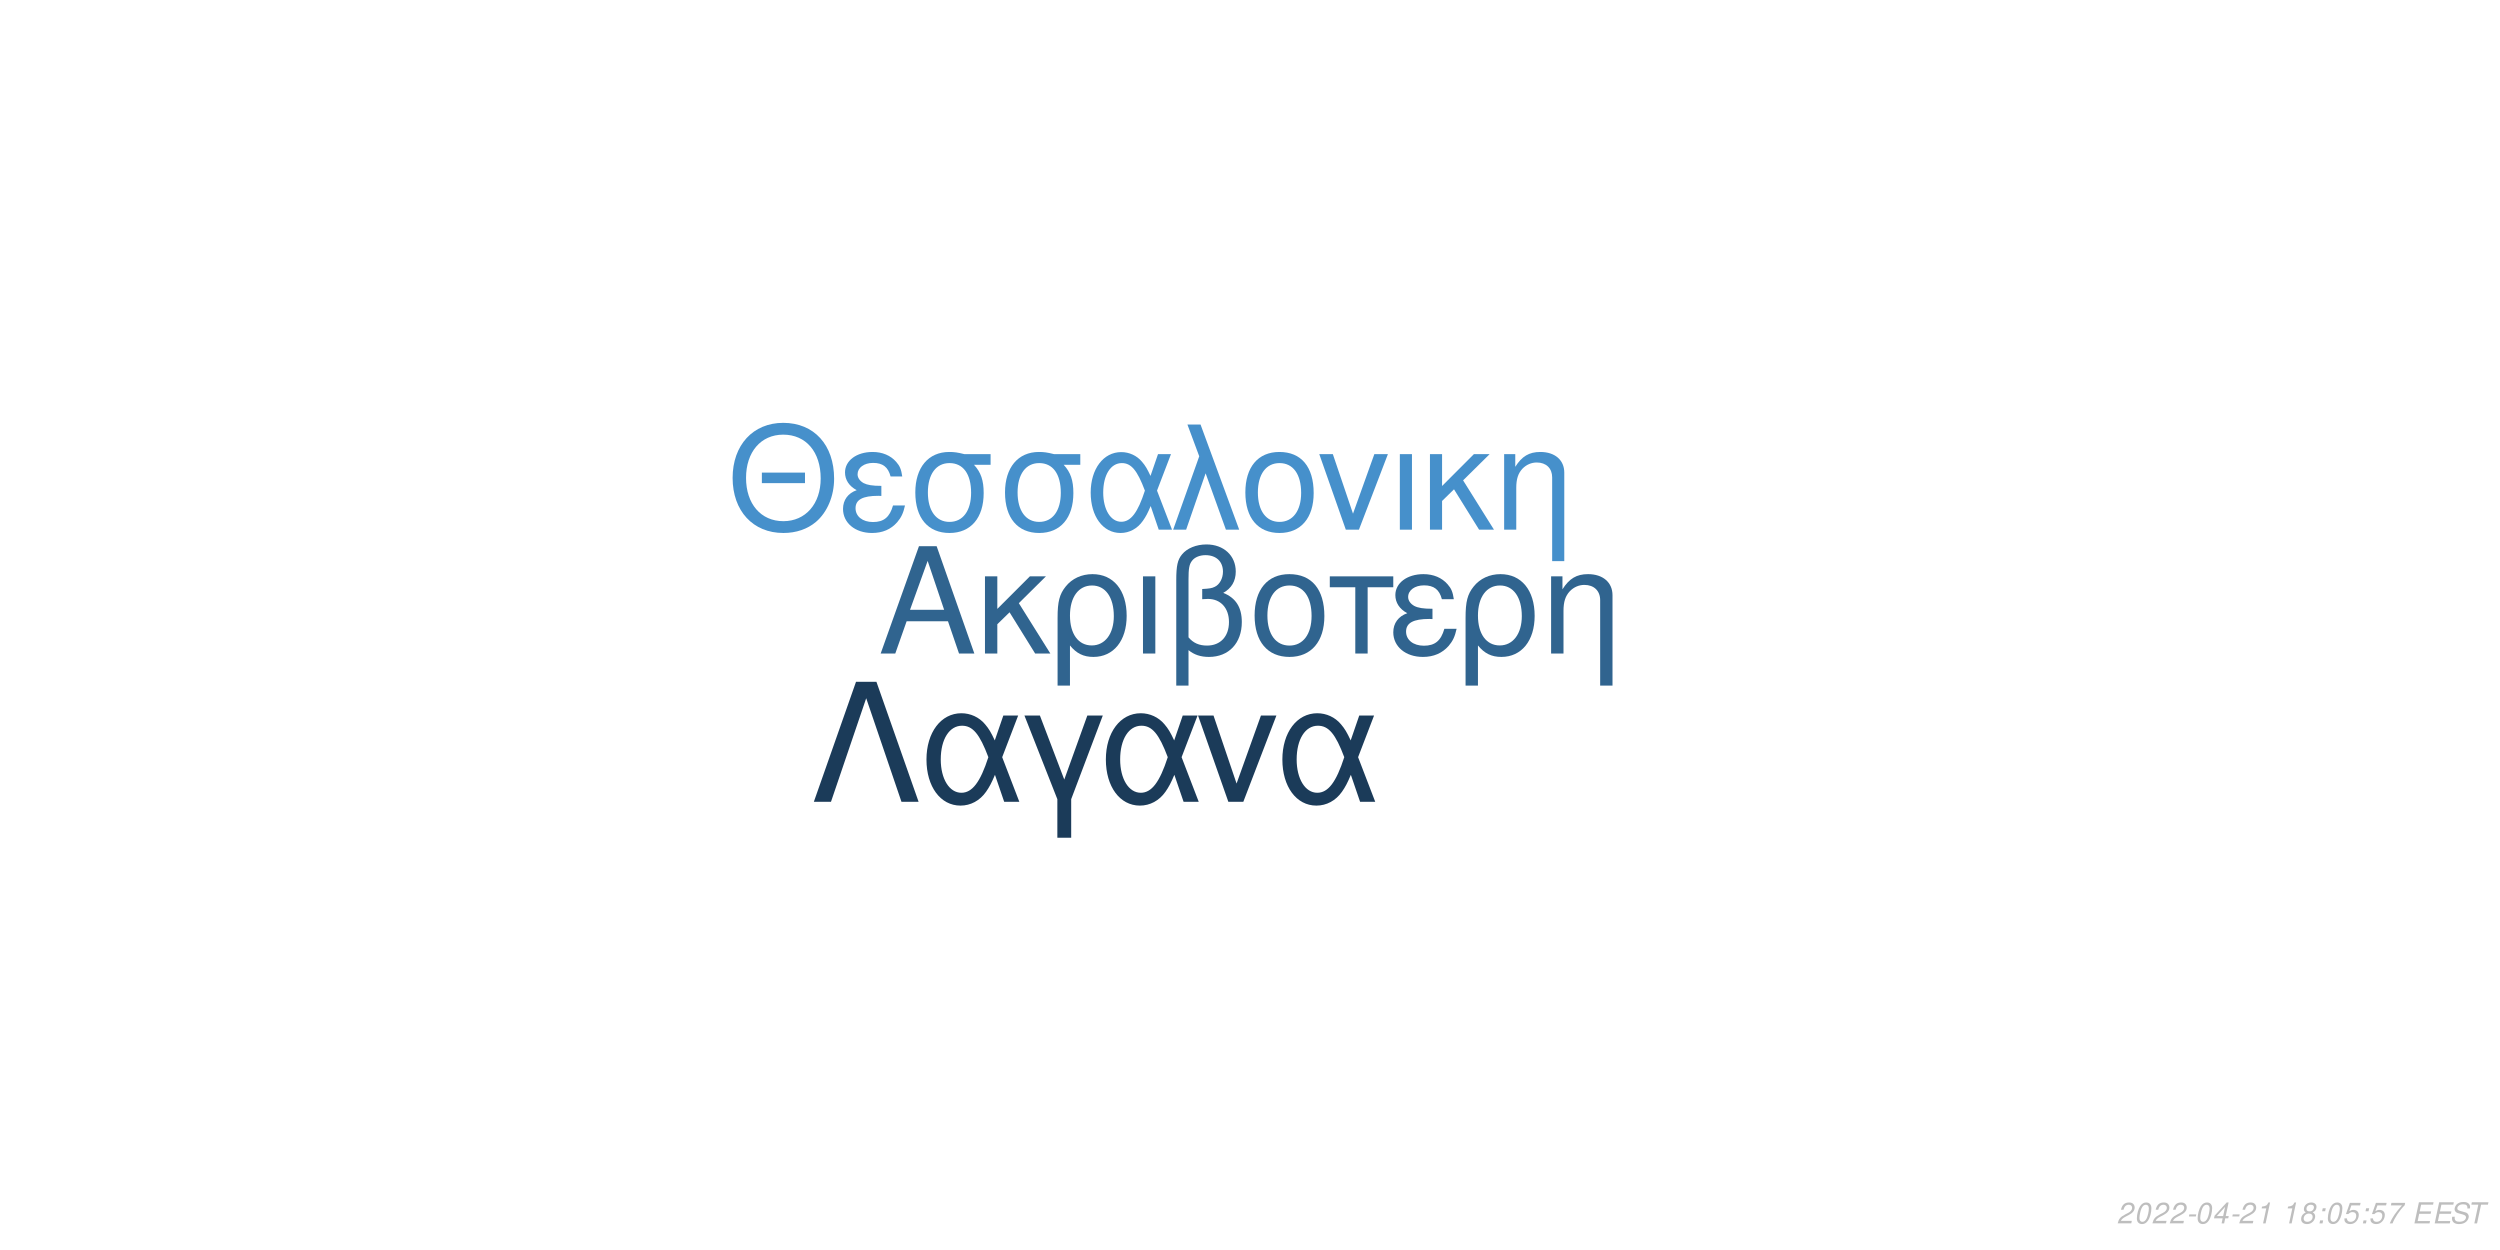
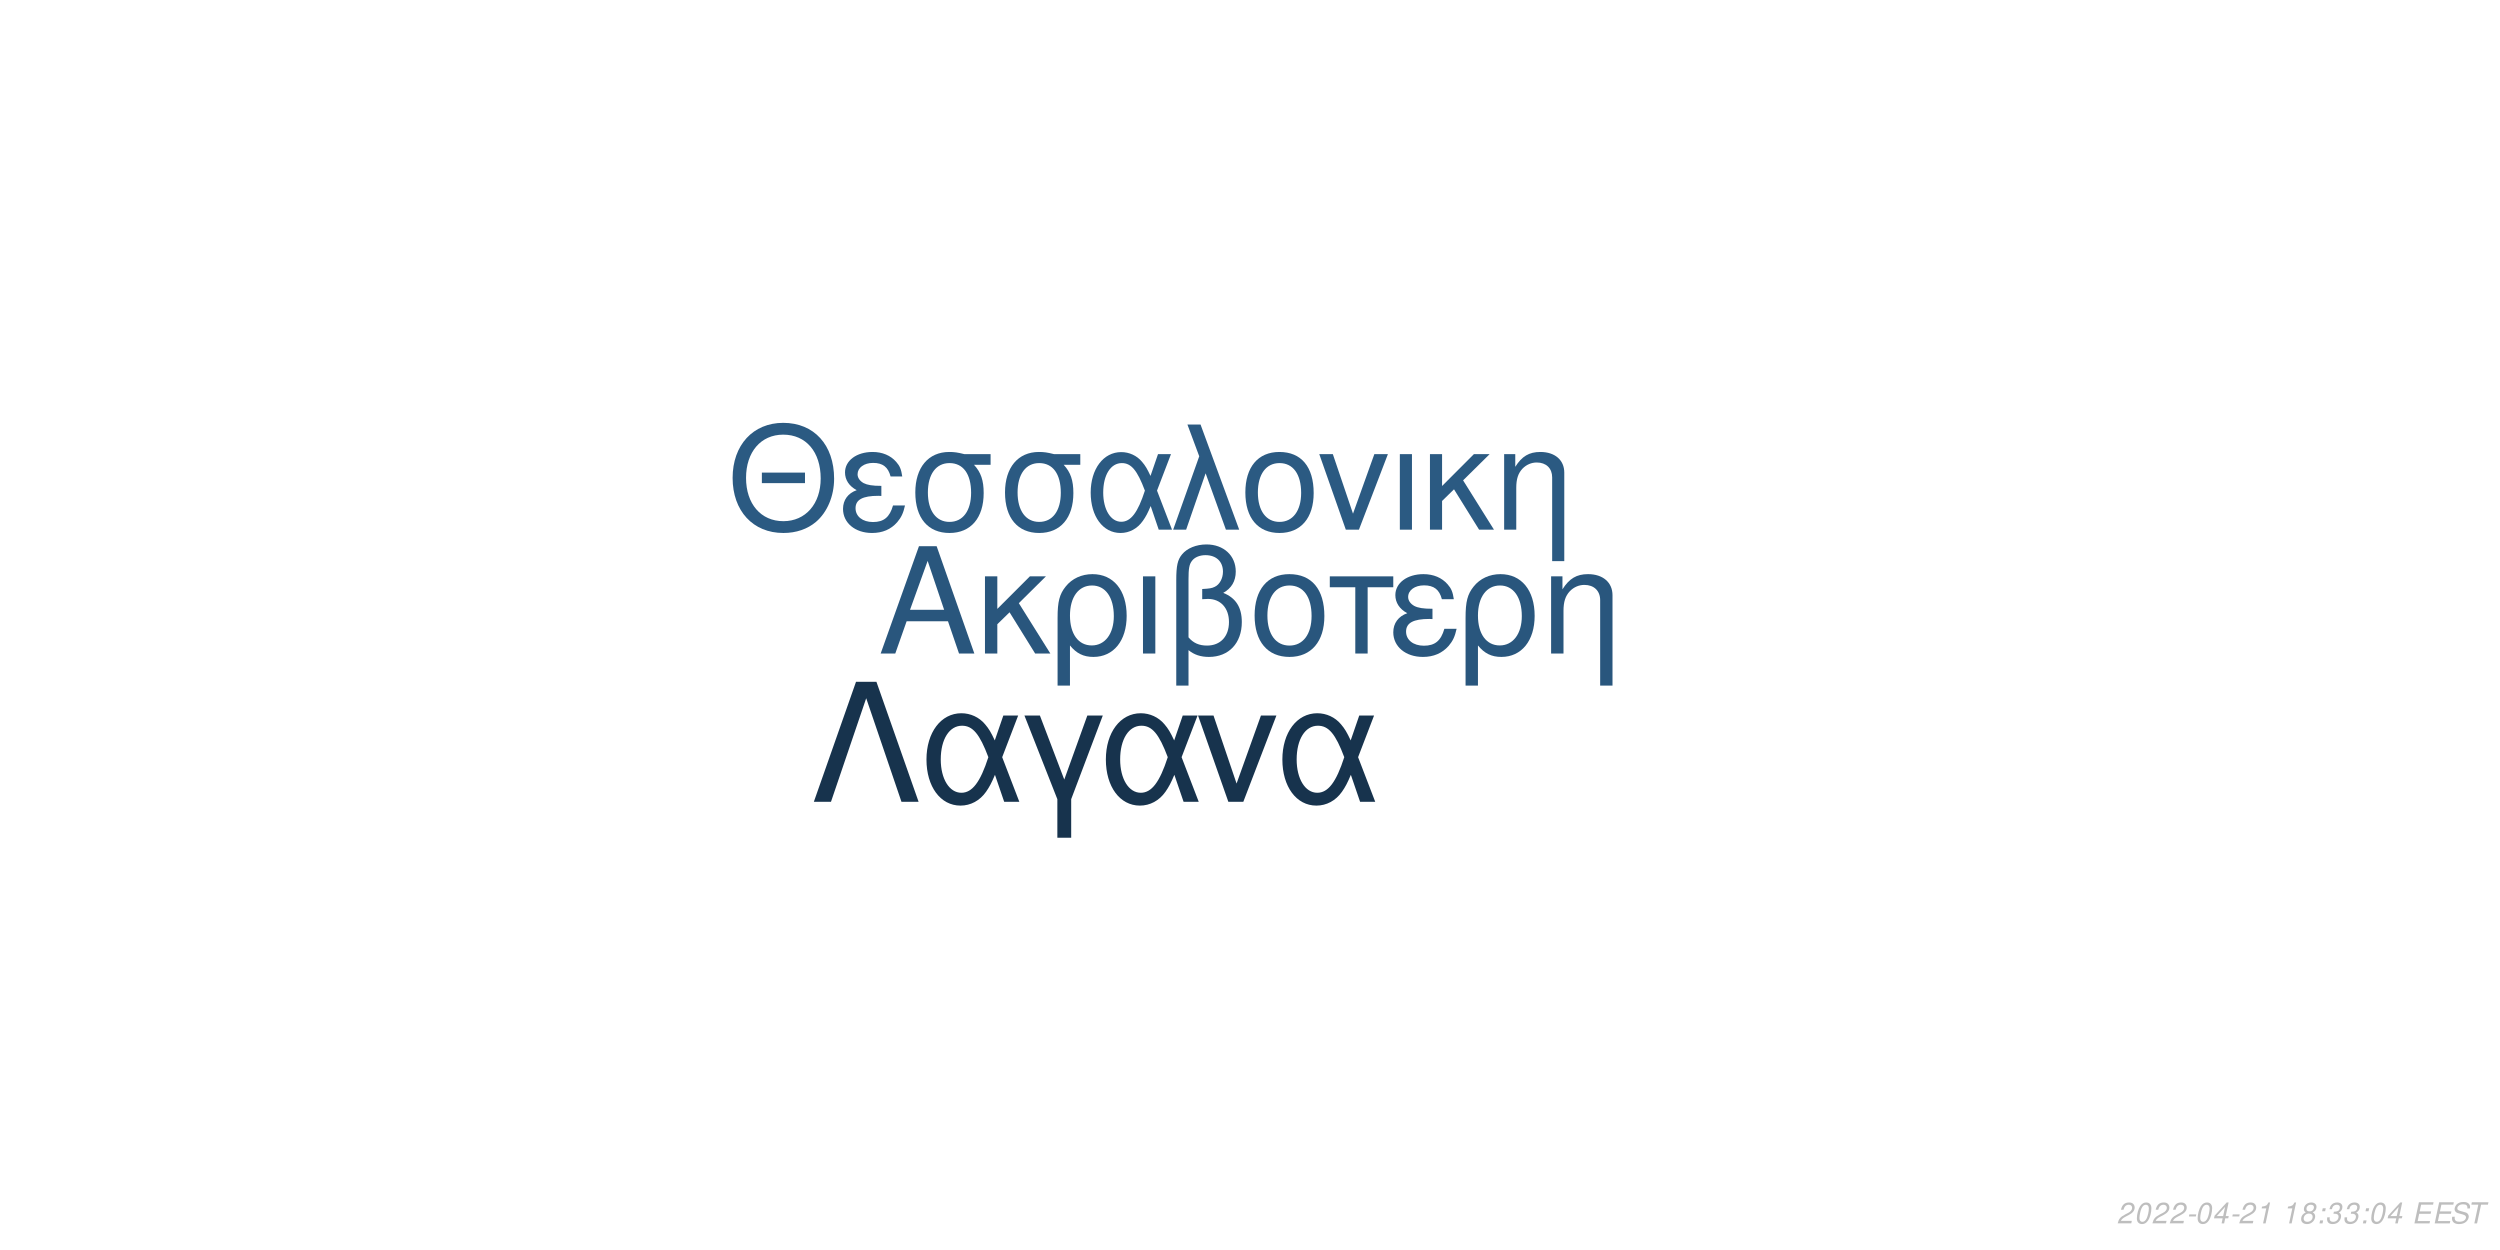
<svg xmlns="http://www.w3.org/2000/svg" xmlns:xlink="http://www.w3.org/1999/xlink" width="864pt" height="432pt" viewBox="0 0 864 432" version="1.1">
  <defs>
    <g>
      <symbol overflow="visible" id="glyph0-0">
        <path style="stroke:none;" d="" />
      </symbol>
      <symbol overflow="visible" id="glyph0-1">
        <path style="stroke:none;" d="M 24.125 -11.141 L 27.938 0 L 33.234 0 L 20.203 -37.094 L 14.094 -37.094 L 0.859 0 L 5.906 0 L 9.828 -11.141 Z M 22.797 -15.109 L 11 -15.109 L 17.094 -32.016 Z M 22.797 -15.109 " />
      </symbol>
      <symbol overflow="visible" id="glyph0-2">
        <path style="stroke:none;" d="M 7.172 -15.422 L 7.172 -26.672 L 2.906 -26.672 L 2.906 0 L 7.172 0 L 7.172 -10.125 L 11.406 -14.25 L 20.25 0 L 25.5 0 L 14.609 -17.406 L 23.969 -26.672 L 18.422 -26.672 Z M 7.172 -15.422 " />
      </symbol>
      <symbol overflow="visible" id="glyph0-3">
        <path style="stroke:none;" d="M 3 11.094 L 7.281 11.094 L 7.281 -2.797 C 9.516 -0.047 11.953 1.172 15.375 1.172 C 22.344 1.172 26.875 -4.422 26.875 -13.031 C 26.875 -21.891 22.297 -27.438 15.062 -27.438 C 11.297 -27.438 7.984 -25.906 5.797 -23.156 C 3.672 -20.516 3 -17.969 3 -12.359 Z M 14.906 -23.516 C 19.547 -23.516 22.438 -19.438 22.438 -12.922 C 22.438 -6.812 19.391 -2.797 14.812 -2.797 C 10.172 -2.797 7.281 -6.766 7.281 -13.125 C 7.281 -19.484 10.234 -23.516 14.906 -23.516 Z M 14.906 -23.516 " />
      </symbol>
      <symbol overflow="visible" id="glyph0-4">
        <path style="stroke:none;" d="M 3.516 0 L 7.781 0 L 7.781 -26.672 L 3.516 -26.672 Z M 3.516 0 " />
      </symbol>
      <symbol overflow="visible" id="glyph0-5">
        <path style="stroke:none;" d="M 4.016 11.094 L 8.25 11.094 L 8.25 -1.172 C 10.172 0.406 12.422 1.172 15.312 1.172 C 22.188 1.172 26.672 -3.609 26.672 -10.891 C 26.672 -15.984 24.578 -19.234 20.25 -20.969 C 23.109 -22.547 24.578 -25.031 24.578 -28.344 C 24.578 -33.844 20.406 -37.703 14.453 -37.703 C 10.938 -37.703 7.734 -36.391 6 -34.25 C 4.484 -32.422 4.016 -30.328 4.016 -25.391 Z M 8.25 -25.656 C 8.25 -29.359 8.5 -30.844 9.469 -32.062 C 10.375 -33.281 12.156 -34 14.094 -34 C 17.812 -34 20.156 -31.812 20.156 -28.297 C 20.156 -25.953 18.984 -23.812 17.297 -23.047 C 16.281 -22.547 15.469 -22.438 12.984 -22.297 L 12.984 -18.781 C 13.734 -18.828 14.344 -18.875 14.969 -18.875 C 19.344 -18.875 22.234 -15.719 22.234 -10.891 C 22.234 -5.906 19.281 -2.75 14.656 -2.75 C 11.953 -2.75 9.922 -3.609 8.25 -5.594 Z M 8.25 -25.656 " />
      </symbol>
      <symbol overflow="visible" id="glyph0-6">
        <path style="stroke:none;" d="M 14.094 -27.438 C 6.562 -27.438 2.094 -22.094 2.094 -13.125 C 2.094 -4.125 6.562 1.172 14.141 1.172 C 21.672 1.172 26.203 -4.172 26.203 -12.922 C 26.203 -22.188 21.828 -27.438 14.094 -27.438 Z M 14.141 -23.516 C 18.938 -23.516 21.781 -19.594 21.781 -12.984 C 21.781 -6.672 18.828 -2.75 14.141 -2.75 C 9.422 -2.75 6.516 -6.672 6.516 -13.125 C 6.516 -19.594 9.422 -23.516 14.141 -23.516 Z M 14.141 -23.516 " />
      </symbol>
      <symbol overflow="visible" id="glyph0-7">
        <path style="stroke:none;" d="M 7.891 0 L 12.156 0 L 12.156 -22.906 L 21.016 -22.906 L 21.016 -26.672 L -0.922 -26.672 L -0.922 -22.906 L 7.891 -22.906 Z M 7.891 0 " />
      </symbol>
      <symbol overflow="visible" id="glyph0-8">
        <path style="stroke:none;" d="M 14.562 -15.469 C 11.344 -15.469 9.562 -15.781 8.297 -16.438 C 6.922 -17.203 6.156 -18.328 6.156 -19.547 C 6.156 -21.891 8.453 -23.562 11.656 -23.562 C 15.062 -23.562 16.953 -22.094 17.812 -18.781 L 21.938 -18.781 C 21.578 -21.266 21.062 -22.5 19.797 -23.922 C 17.812 -26.203 14.906 -27.438 11.453 -27.438 C 5.797 -27.438 1.734 -24.375 1.734 -20.203 C 1.734 -17.609 3.156 -15.375 5.859 -13.938 C 2.797 -12.875 1.016 -10.484 1.016 -7.328 C 1.016 -2.391 5.297 1.172 11.25 1.172 C 14.969 1.172 17.906 -0.109 20.156 -2.641 C 21.578 -4.328 22.297 -5.797 22.906 -8.547 L 18.672 -8.547 C 17.5 -4.422 15.422 -2.703 11.609 -2.703 C 7.938 -2.703 5.438 -4.688 5.438 -7.578 C 5.438 -10.578 7.938 -11.953 13.484 -11.953 C 13.641 -11.953 14.094 -11.953 14.562 -11.906 Z M 14.562 -15.469 " />
      </symbol>
      <symbol overflow="visible" id="glyph0-9">
        <path style="stroke:none;" d="M 3.562 -26.672 L 3.562 0 L 7.844 0 L 7.844 -14.703 C 7.844 -17.906 8.5 -19.891 10.031 -21.531 C 11.406 -22.953 13.188 -23.719 15.062 -23.719 C 18.375 -23.719 20.516 -21.672 20.516 -18.469 L 20.516 11.094 L 24.781 11.094 L 24.781 -20.156 C 24.781 -24.578 21.469 -27.438 16.328 -27.438 C 12.359 -27.438 9.828 -25.906 7.484 -22.188 L 7.484 -26.672 Z M 3.562 -26.672 " />
      </symbol>
      <symbol overflow="visible" id="glyph1-0">
        <path style="stroke:none;" d="" />
      </symbol>
      <symbol overflow="visible" id="glyph1-1">
        <path style="stroke:none;" d="M 26.859 -19.734 L 11.953 -19.734 L 11.953 -16.094 L 26.859 -16.094 Z M 19.328 -36.922 C 8.922 -36.922 1.844 -29.25 1.844 -17.891 C 1.844 -6.484 8.875 1.141 19.391 1.141 C 23.812 1.141 27.703 -0.203 30.641 -2.688 C 34.578 -6.031 36.922 -11.656 36.922 -17.594 C 36.922 -29.297 30 -36.922 19.328 -36.922 Z M 19.328 -32.844 C 27.203 -32.844 32.281 -26.906 32.281 -17.688 C 32.281 -8.922 27.062 -2.938 19.391 -2.938 C 11.609 -2.938 6.484 -8.922 6.484 -17.891 C 6.484 -26.859 11.609 -32.844 19.328 -32.844 Z M 19.328 -32.844 " />
      </symbol>
      <symbol overflow="visible" id="glyph1-2">
        <path style="stroke:none;" d="M 14.25 -15.141 C 11.109 -15.141 9.375 -15.453 8.125 -16.094 C 6.781 -16.844 6.031 -17.938 6.031 -19.141 C 6.031 -21.422 8.266 -23.078 11.406 -23.078 C 14.75 -23.078 16.594 -21.625 17.438 -18.391 L 21.469 -18.391 C 21.125 -20.828 20.625 -22.031 19.391 -23.422 C 17.438 -25.656 14.594 -26.859 11.219 -26.859 C 5.688 -26.859 1.688 -23.875 1.688 -19.781 C 1.688 -17.234 3.094 -15.047 5.734 -13.656 C 2.734 -12.609 1 -10.266 1 -7.172 C 1 -2.344 5.188 1.141 11.016 1.141 C 14.656 1.141 17.547 -0.094 19.734 -2.594 C 21.125 -4.234 21.828 -5.688 22.422 -8.375 L 18.281 -8.375 C 17.141 -4.328 15.094 -2.641 11.359 -2.641 C 7.766 -2.641 5.328 -4.578 5.328 -7.422 C 5.328 -10.359 7.766 -11.703 13.203 -11.703 C 13.359 -11.703 13.797 -11.703 14.25 -11.656 Z M 14.25 -15.141 " />
      </symbol>
      <symbol overflow="visible" id="glyph1-3">
        <path style="stroke:none;" d="M 29 -26.109 L 19.938 -26.109 C 17.594 -26.703 16.438 -26.859 14.703 -26.859 C 7.469 -26.859 2.984 -21.469 2.984 -12.859 C 2.984 -4.031 7.375 1.141 14.797 1.141 C 22.172 1.141 26.609 -4.078 26.609 -12.656 C 26.609 -17.047 25.656 -19.828 23.266 -22.422 L 29 -22.422 Z M 14.797 -23.016 C 19.531 -23.016 22.266 -19.234 22.266 -12.75 C 22.266 -6.531 19.438 -2.688 14.797 -2.688 C 10.172 -2.688 7.328 -6.531 7.328 -12.859 C 7.328 -19.188 10.172 -23.016 14.797 -23.016 Z M 14.797 -23.016 " />
      </symbol>
      <symbol overflow="visible" id="glyph1-4">
        <path style="stroke:none;" d="M 29.344 -26.109 L 24.859 -26.109 L 22.266 -18.578 C 21.125 -21.031 20.484 -22.125 19.328 -23.469 C 17.547 -25.609 14.906 -26.812 12.156 -26.812 C 5.984 -26.812 1.594 -20.984 1.594 -12.812 C 1.594 -4.578 5.828 1.141 11.906 1.141 C 14.953 1.141 17.734 -0.344 19.625 -3.047 C 20.672 -4.531 21.281 -5.688 22.328 -8.172 L 25.109 0 L 29.703 0 L 24.516 -13.5 Z M 20.328 -13.5 C 17.891 -5.922 15.453 -2.734 12.156 -2.734 C 8.516 -2.734 5.922 -6.922 5.922 -12.812 C 5.922 -18.938 8.516 -23.016 12.359 -23.016 C 15.594 -23.016 17.688 -20.531 20.328 -13.5 Z M 20.328 -13.5 " />
      </symbol>
      <symbol overflow="visible" id="glyph1-5">
        <path style="stroke:none;" d="M 1.094 0 L 5.578 0 L 12.312 -19.484 L 19.328 0 L 23.922 0 L 10.562 -36.328 L 6.031 -36.328 L 10.109 -25.359 Z M 1.094 0 " />
      </symbol>
      <symbol overflow="visible" id="glyph1-6">
        <path style="stroke:none;" d="M 13.797 -26.859 C 6.422 -26.859 2.047 -21.625 2.047 -12.859 C 2.047 -4.031 6.422 1.141 13.859 1.141 C 21.234 1.141 25.656 -4.078 25.656 -12.656 C 25.656 -21.719 21.375 -26.859 13.797 -26.859 Z M 13.859 -23.016 C 18.531 -23.016 21.328 -19.188 21.328 -12.703 C 21.328 -6.531 18.438 -2.688 13.859 -2.688 C 9.219 -2.688 6.375 -6.531 6.375 -12.859 C 6.375 -19.188 9.219 -23.016 13.859 -23.016 Z M 13.859 -23.016 " />
      </symbol>
      <symbol overflow="visible" id="glyph1-7">
        <path style="stroke:none;" d="M 14.297 0 L 24.312 -26.109 L 19.625 -26.109 L 12.25 -5.531 L 5.281 -26.109 L 0.594 -26.109 L 9.766 0 Z M 14.297 0 " />
      </symbol>
      <symbol overflow="visible" id="glyph1-8">
        <path style="stroke:none;" d="M 3.438 0 L 7.625 0 L 7.625 -26.109 L 3.438 -26.109 Z M 3.438 0 " />
      </symbol>
      <symbol overflow="visible" id="glyph1-9">
        <path style="stroke:none;" d="M 7.031 -15.094 L 7.031 -26.109 L 2.844 -26.109 L 2.844 0 L 7.031 0 L 7.031 -9.922 L 11.156 -13.953 L 19.828 0 L 24.969 0 L 14.297 -17.047 L 23.469 -26.109 L 18.031 -26.109 Z M 7.031 -15.094 " />
      </symbol>
      <symbol overflow="visible" id="glyph1-10">
        <path style="stroke:none;" d="M 3.484 -26.109 L 3.484 0 L 7.672 0 L 7.672 -14.406 C 7.672 -17.547 8.328 -19.484 9.812 -21.078 C 11.156 -22.469 12.906 -23.219 14.75 -23.219 C 17.984 -23.219 20.078 -21.234 20.078 -18.094 L 20.078 10.859 L 24.266 10.859 L 24.266 -19.734 C 24.266 -24.062 21.031 -26.859 16 -26.859 C 12.109 -26.859 9.609 -25.359 7.328 -21.719 L 7.328 -26.109 Z M 3.484 -26.109 " />
      </symbol>
      <symbol overflow="visible" id="glyph2-0">
        <path style="stroke:none;" d="" />
      </symbol>
      <symbol overflow="visible" id="glyph2-1">
        <path style="stroke:none;" d="M 22.531 -41.484 L 15.484 -41.484 L 0.906 0 L 6.828 0 L 19 -35.797 L 31.188 0 L 37.109 0 Z M 22.531 -41.484 " />
      </symbol>
      <symbol overflow="visible" id="glyph2-2">
        <path style="stroke:none;" d="M 33.516 -29.812 L 28.391 -29.812 L 25.438 -21.219 C 24.125 -24.016 23.391 -25.266 22.078 -26.797 C 20.031 -29.25 17.016 -30.609 13.891 -30.609 C 6.828 -30.609 1.828 -23.953 1.828 -14.625 C 1.828 -5.234 6.656 1.312 13.594 1.312 C 17.078 1.312 20.266 -0.391 22.422 -3.469 C 23.609 -5.172 24.297 -6.484 25.5 -9.328 L 28.688 0 L 33.922 0 L 28 -15.422 Z M 23.219 -15.422 C 20.422 -6.766 17.641 -3.125 13.891 -3.125 C 9.734 -3.125 6.766 -7.906 6.766 -14.625 C 6.766 -21.625 9.734 -26.297 14.109 -26.297 C 17.812 -26.297 20.203 -23.453 23.219 -15.422 Z M 23.219 -15.422 " />
      </symbol>
      <symbol overflow="visible" id="glyph2-3">
        <path style="stroke:none;" d="M 12.062 12.406 L 16.844 12.406 L 16.844 -0.906 L 27.766 -29.812 L 22.422 -29.812 L 14.453 -7.688 L 6.031 -29.812 L 0.688 -29.812 L 12.062 -0.906 Z M 12.062 12.406 " />
      </symbol>
      <symbol overflow="visible" id="glyph2-4">
        <path style="stroke:none;" d="M 16.328 0 L 27.766 -29.812 L 22.422 -29.812 L 14 -6.312 L 6.031 -29.812 L 0.688 -29.812 L 11.156 0 Z M 16.328 0 " />
      </symbol>
      <symbol overflow="visible" id="glyph3-0">
        <path style="stroke:none;" d="" />
      </symbol>
      <symbol overflow="visible" id="glyph3-1">
        <path style="stroke:none;" d="M 5.234 -0.875 L 1.469 -0.875 C 1.641 -1.375 2.203 -1.891 3.109 -2.344 L 4.234 -2.938 C 5.562 -3.625 6.219 -4.469 6.219 -5.484 C 6.219 -5.938 6.062 -6.359 5.797 -6.656 C 5.469 -7.047 4.984 -7.234 4.312 -7.234 C 2.766 -7.234 1.891 -6.453 1.484 -4.734 L 2.375 -4.734 C 2.484 -5.188 2.609 -5.484 2.797 -5.75 C 3.094 -6.203 3.609 -6.453 4.188 -6.453 C 4.891 -6.453 5.344 -6.031 5.344 -5.375 C 5.344 -4.703 4.859 -4.094 4.016 -3.656 L 2.984 -3.125 C 1.234 -2.188 0.797 -1.656 0.344 -0.016 L 5.047 -0.016 Z M 5.234 -0.875 " />
      </symbol>
      <symbol overflow="visible" id="glyph3-2">
        <path style="stroke:none;" d="M 4.203 -7.234 C 3.375 -7.234 2.688 -6.812 2.125 -5.984 C 1.484 -5.047 0.984 -3.188 0.984 -1.734 C 0.984 -1.109 1.172 -0.562 1.484 -0.266 C 1.797 0.047 2.281 0.234 2.766 0.234 C 3.625 0.234 4.281 -0.156 4.859 -1.016 C 5.516 -1.953 6 -3.797 6 -5.266 C 6 -6.5 5.328 -7.234 4.203 -7.234 Z M 4.094 -6.453 C 4.734 -6.453 5.125 -5.984 5.125 -5.156 C 5.125 -4.203 4.781 -2.625 4.406 -1.812 C 3.984 -0.938 3.516 -0.547 2.875 -0.547 C 2.25 -0.547 1.875 -1.031 1.875 -1.828 C 1.875 -2.797 2.203 -4.344 2.594 -5.203 C 2.984 -6.047 3.453 -6.453 4.094 -6.453 Z M 4.094 -6.453 " />
      </symbol>
      <symbol overflow="visible" id="glyph3-3">
        <path style="stroke:none;" d="M 3.516 -3.125 L 1.125 -3.125 L 0.969 -2.406 L 3.359 -2.406 Z M 3.516 -3.125 " />
      </symbol>
      <symbol overflow="visible" id="glyph3-4">
        <path style="stroke:none;" d="M 3.625 -1.75 L 3.266 0 L 4.141 0 L 4.516 -1.75 L 5.562 -1.75 L 5.734 -2.531 L 4.688 -2.531 L 5.688 -7.234 L 5.016 -7.234 L 0.844 -2.672 L 0.641 -1.75 Z M 3.797 -2.531 L 1.594 -2.531 L 4.469 -5.703 Z M 3.797 -2.531 " />
      </symbol>
      <symbol overflow="visible" id="glyph3-5">
        <path style="stroke:none;" d="M 3.703 -5.188 L 2.594 0 L 3.469 0 L 5.016 -7.234 L 4.438 -7.234 C 3.906 -6.156 3.688 -6.016 2.234 -5.812 L 2.109 -5.188 Z M 3.703 -5.188 " />
      </symbol>
      <symbol overflow="visible" id="glyph3-6">
        <path style="stroke:none;" d="" />
      </symbol>
      <symbol overflow="visible" id="glyph3-7">
        <path style="stroke:none;" d="M 4.766 -3.797 C 5.078 -3.969 5.234 -4.078 5.438 -4.234 C 5.812 -4.594 6.062 -5.172 6.062 -5.734 C 6.062 -6.625 5.344 -7.234 4.266 -7.234 C 2.812 -7.234 1.703 -6.219 1.703 -4.875 C 1.703 -4.406 1.875 -4.125 2.359 -3.812 C 1.297 -3.312 0.75 -2.516 0.75 -1.469 C 0.75 -0.438 1.547 0.234 2.812 0.234 C 3.656 0.234 4.359 -0.094 4.938 -0.734 C 5.359 -1.234 5.609 -1.859 5.609 -2.438 C 5.609 -3.047 5.312 -3.516 4.766 -3.797 Z M 4.109 -6.453 C 4.797 -6.453 5.188 -6.125 5.188 -5.578 C 5.188 -5.266 5.062 -4.922 4.859 -4.672 C 4.562 -4.312 4.188 -4.156 3.656 -4.156 C 2.984 -4.156 2.594 -4.453 2.594 -4.984 C 2.594 -5.859 3.203 -6.453 4.109 -6.453 Z M 3.453 -3.406 C 4.234 -3.406 4.734 -2.984 4.734 -2.312 C 4.734 -1.312 3.922 -0.547 2.875 -0.547 C 2.125 -0.547 1.625 -0.969 1.625 -1.625 C 1.625 -2.609 2.438 -3.406 3.453 -3.406 Z M 3.453 -3.406 " />
      </symbol>
      <symbol overflow="visible" id="glyph3-8">
        <path style="stroke:none;" d="M 2.359 -1.031 L 1.312 -1.031 L 1.094 0 L 2.141 0 Z M 3.266 -5.234 L 2.219 -5.234 L 2 -4.203 L 3.047 -4.203 Z M 3.266 -5.234 " />
      </symbol>
      <symbol overflow="visible" id="glyph3-9">
-         <path style="stroke:none;" d="M 6.297 -7.094 L 2.594 -7.094 L 1.234 -3.234 L 2.047 -3.234 C 2.656 -3.766 2.938 -3.906 3.531 -3.906 C 4.328 -3.906 4.797 -3.453 4.797 -2.688 C 4.797 -1.438 3.969 -0.547 2.828 -0.547 C 2.031 -0.547 1.609 -0.938 1.578 -1.734 L 0.703 -1.734 L 0.703 -1.516 C 0.703 -0.938 0.844 -0.547 1.188 -0.266 C 1.562 0.062 2.078 0.234 2.703 0.234 C 3.656 0.234 4.391 -0.156 4.984 -0.922 C 5.422 -1.5 5.672 -2.234 5.672 -2.953 C 5.672 -4 4.938 -4.672 3.812 -4.672 C 3.328 -4.672 2.906 -4.547 2.406 -4.234 L 3.109 -6.219 L 6.109 -6.219 Z M 6.297 -7.094 " />
+         <path style="stroke:none;" d="M 2.922 -3.312 C 3.125 -3.344 3.234 -3.344 3.375 -3.344 C 4.203 -3.344 4.688 -3 4.688 -2.406 C 4.688 -1.312 3.906 -0.547 2.781 -0.547 C 2.047 -0.547 1.594 -0.938 1.594 -1.562 C 1.594 -1.719 1.609 -1.844 1.656 -2.094 L 0.766 -2.094 C 0.734 -1.797 0.719 -1.641 0.719 -1.469 C 0.719 -0.375 1.406 0.234 2.641 0.234 C 3.547 0.234 4.297 -0.078 4.812 -0.656 C 5.266 -1.156 5.562 -1.875 5.562 -2.547 C 5.562 -3.125 5.344 -3.453 4.797 -3.734 C 5.641 -4.234 6.016 -4.844 6.016 -5.734 C 6.016 -6.656 5.312 -7.234 4.203 -7.234 C 3.375 -7.234 2.672 -6.938 2.188 -6.375 C 1.891 -6.031 1.703 -5.641 1.516 -4.906 L 2.391 -4.906 C 2.5 -5.359 2.594 -5.594 2.734 -5.812 C 3.047 -6.234 3.516 -6.453 4.078 -6.453 C 4.734 -6.453 5.141 -6.125 5.141 -5.578 C 5.141 -5.188 5.016 -4.797 4.797 -4.547 C 4.516 -4.234 4 -4.062 3.266 -4.062 L 3.078 -4.062 Z M 2.922 -3.312 " />
      </symbol>
      <symbol overflow="visible" id="glyph3-10">
-         <path style="stroke:none;" d="M 6.703 -7.094 L 1.953 -7.094 L 1.766 -6.219 L 5.594 -6.219 C 3.344 -3.688 2.266 -2.109 1.375 0 L 2.344 0 C 3.031 -1.906 4.828 -4.594 6.547 -6.281 Z M 6.703 -7.094 " />
+         <path style="stroke:none;" d="M 2.547 -3.312 L 6.5 -3.312 L 6.688 -4.141 L 2.719 -4.141 L 3.219 -6.469 L 7.344 -6.469 L 7.516 -7.297 L 2.453 -7.297 L 0.906 0 L 6.125 0 L 6.297 -0.812 L 2.016 -0.812 Z M 2.547 -3.312 " />
      </symbol>
      <symbol overflow="visible" id="glyph3-11">
-         <path style="stroke:none;" d="M 2.547 -3.312 L 6.5 -3.312 L 6.688 -4.141 L 2.719 -4.141 L 3.219 -6.469 L 7.344 -6.469 L 7.516 -7.297 L 2.453 -7.297 L 0.906 0 L 6.125 0 L 6.297 -0.812 L 2.016 -0.812 Z M 2.547 -3.312 " />
+         <path style="stroke:none;" d="M 7.062 -5.156 C 7.125 -5.438 7.141 -5.562 7.141 -5.703 C 7.141 -6.156 6.938 -6.594 6.594 -6.891 C 6.188 -7.25 5.656 -7.406 4.875 -7.406 C 3.844 -7.406 3.047 -7.125 2.5 -6.562 C 2.094 -6.141 1.781 -5.438 1.781 -4.922 C 1.781 -4.297 2.219 -3.766 2.891 -3.562 L 4.594 -3.094 C 5.406 -2.859 5.734 -2.578 5.734 -2.094 C 5.734 -1.781 5.547 -1.406 5.266 -1.141 C 4.844 -0.766 4.266 -0.578 3.453 -0.578 C 2.328 -0.578 1.812 -0.984 1.812 -1.906 C 1.812 -2.047 1.812 -2.125 1.844 -2.312 L 0.984 -2.312 C 0.906 -2.062 0.891 -1.906 0.891 -1.688 C 0.891 -0.484 1.797 0.234 3.297 0.234 C 4.359 0.234 5.234 -0.062 5.812 -0.609 C 6.344 -1.078 6.688 -1.797 6.688 -2.375 C 6.688 -2.641 6.609 -2.906 6.453 -3.156 C 6.234 -3.5 5.938 -3.703 5.469 -3.828 L 3.75 -4.312 C 2.984 -4.547 2.734 -4.734 2.734 -5.188 C 2.734 -5.547 2.875 -5.844 3.188 -6.109 C 3.547 -6.438 4.031 -6.594 4.703 -6.594 C 5.266 -6.594 5.688 -6.484 5.906 -6.297 C 6.094 -6.125 6.219 -5.797 6.219 -5.516 C 6.219 -5.422 6.203 -5.344 6.188 -5.156 Z M 7.062 -5.156 " />
      </symbol>
      <symbol overflow="visible" id="glyph3-12">
-         <path style="stroke:none;" d="M 7.062 -5.156 C 7.125 -5.438 7.141 -5.562 7.141 -5.703 C 7.141 -6.156 6.938 -6.594 6.594 -6.891 C 6.188 -7.25 5.656 -7.406 4.875 -7.406 C 3.844 -7.406 3.047 -7.125 2.5 -6.562 C 2.094 -6.141 1.781 -5.438 1.781 -4.922 C 1.781 -4.297 2.219 -3.766 2.891 -3.562 L 4.594 -3.094 C 5.406 -2.859 5.734 -2.578 5.734 -2.094 C 5.734 -1.781 5.547 -1.406 5.266 -1.141 C 4.844 -0.766 4.266 -0.578 3.453 -0.578 C 2.328 -0.578 1.812 -0.984 1.812 -1.906 C 1.812 -2.047 1.812 -2.125 1.844 -2.312 L 0.984 -2.312 C 0.906 -2.062 0.891 -1.906 0.891 -1.688 C 0.891 -0.484 1.797 0.234 3.297 0.234 C 4.359 0.234 5.234 -0.062 5.812 -0.609 C 6.344 -1.078 6.688 -1.797 6.688 -2.375 C 6.688 -2.641 6.609 -2.906 6.453 -3.156 C 6.234 -3.5 5.938 -3.703 5.469 -3.828 L 3.75 -4.312 C 2.984 -4.547 2.734 -4.734 2.734 -5.188 C 2.734 -5.547 2.875 -5.844 3.188 -6.109 C 3.547 -6.438 4.031 -6.594 4.703 -6.594 C 5.266 -6.594 5.688 -6.484 5.906 -6.297 C 6.094 -6.125 6.219 -5.797 6.219 -5.516 C 6.219 -5.422 6.203 -5.344 6.188 -5.156 Z M 7.062 -5.156 " />
-       </symbol>
-       <symbol overflow="visible" id="glyph3-13">
        <path style="stroke:none;" d="M 4.938 -6.469 L 7.312 -6.469 L 7.484 -7.297 L 1.75 -7.297 L 1.578 -6.469 L 3.984 -6.469 L 2.609 0 L 3.547 0 Z M 4.938 -6.469 " />
      </symbol>
    </g>
  </defs>
  <g id="surface1">
    <rect x="0" y="0" width="864" height="432" style="fill:rgb(100%,100%,100%);fill-opacity:1;stroke:none;" />
-     <g style="fill:rgb(18.824%,39.216%,56.078%);fill-opacity:1;">
+     <g style="fill:rgb(16.078%,33.725%,49.02%);fill-opacity:1;">
      <use xlink:href="#glyph0-1" x="303.5" y="225.861" />
      <use xlink:href="#glyph0-2" x="337.5" y="225.861" />
      <use xlink:href="#glyph0-3" x="362.5" y="225.861" />
      <use xlink:href="#glyph0-4" x="391.5" y="225.861" />
      <use xlink:href="#glyph0-5" x="402.5" y="225.861" />
      <use xlink:href="#glyph0-6" x="431.5" y="225.861" />
      <use xlink:href="#glyph0-7" x="460.5" y="225.861" />
      <use xlink:href="#glyph0-8" x="480.5" y="225.861" />
      <use xlink:href="#glyph0-3" x="503.5" y="225.861" />
      <use xlink:href="#glyph0-9" x="532.5" y="225.861" />
    </g>
-     <g style="fill:rgb(27.451%,56.471%,79.608%);fill-opacity:1;">
+     <g style="fill:rgb(16.863%,35.294%,50.98%);fill-opacity:1;">
      <use xlink:href="#glyph1-1" x="251.348" y="183.058" />
      <use xlink:href="#glyph1-2" x="290.348" y="183.058" />
      <use xlink:href="#glyph1-3" x="313.348" y="183.058" />
      <use xlink:href="#glyph1-3" x="344.348" y="183.058" />
      <use xlink:href="#glyph1-4" x="375.348" y="183.058" />
      <use xlink:href="#glyph1-5" x="404.348" y="183.058" />
      <use xlink:href="#glyph1-6" x="428.348" y="183.058" />
      <use xlink:href="#glyph1-7" x="455.348" y="183.058" />
      <use xlink:href="#glyph1-8" x="480.348" y="183.058" />
      <use xlink:href="#glyph1-9" x="491.348" y="183.058" />
      <use xlink:href="#glyph1-10" x="516.348" y="183.058" />
    </g>
-     <g style="fill:rgb(10.588%,23.137%,34.902%);fill-opacity:1;">
+     <g style="fill:rgb(9.02%,20%,30.196%);fill-opacity:1;">
      <use xlink:href="#glyph2-1" x="280.359" y="277.105" />
      <use xlink:href="#glyph2-2" x="318.359" y="277.105" />
      <use xlink:href="#glyph2-3" x="353.359" y="277.105" />
      <use xlink:href="#glyph2-2" x="380.359" y="277.105" />
      <use xlink:href="#glyph2-4" x="413.359" y="277.105" />
      <use xlink:href="#glyph2-2" x="441.359" y="277.105" />
    </g>
    <g style="fill:rgb(74.51%,74.51%,74.51%);fill-opacity:1;">
      <use xlink:href="#glyph3-1" x="731.52" y="422.81" />
      <use xlink:href="#glyph3-2" x="737.52" y="422.81" />
      <use xlink:href="#glyph3-1" x="743.52" y="422.81" />
      <use xlink:href="#glyph3-1" x="749.52" y="422.81" />
      <use xlink:href="#glyph3-3" x="755.52" y="422.81" />
      <use xlink:href="#glyph3-2" x="758.52" y="422.81" />
      <use xlink:href="#glyph3-4" x="764.52" y="422.81" />
      <use xlink:href="#glyph3-3" x="770.52" y="422.81" />
      <use xlink:href="#glyph3-1" x="773.52" y="422.81" />
      <use xlink:href="#glyph3-5" x="779.52" y="422.81" />
      <use xlink:href="#glyph3-6" x="785.52" y="422.81" />
      <use xlink:href="#glyph3-5" x="788.52" y="422.81" />
      <use xlink:href="#glyph3-7" x="794.52" y="422.81" />
      <use xlink:href="#glyph3-8" x="800.52" y="422.81" />
-       <use xlink:href="#glyph3-2" x="803.52" y="422.81" />
+       <use xlink:href="#glyph3-9" x="803.52" y="422.81" />
      <use xlink:href="#glyph3-9" x="809.52" y="422.81" />
      <use xlink:href="#glyph3-8" x="815.52" y="422.81" />
-       <use xlink:href="#glyph3-9" x="818.52" y="422.81" />
-       <use xlink:href="#glyph3-10" x="824.52" y="422.81" />
+       <use xlink:href="#glyph3-2" x="818.52" y="422.81" />
+       <use xlink:href="#glyph3-4" x="824.52" y="422.81" />
      <use xlink:href="#glyph3-6" x="830.52" y="422.81" />
-       <use xlink:href="#glyph3-11" x="833.52" y="422.81" />
-       <use xlink:href="#glyph3-11" x="840.52" y="422.81" />
-       <use xlink:href="#glyph3-12" x="846.52" y="422.81" />
-       <use xlink:href="#glyph3-13" x="852.52" y="422.81" />
+       <use xlink:href="#glyph3-10" x="833.52" y="422.81" />
+       <use xlink:href="#glyph3-10" x="840.52" y="422.81" />
+       <use xlink:href="#glyph3-11" x="846.52" y="422.81" />
+       <use xlink:href="#glyph3-12" x="852.52" y="422.81" />
    </g>
  </g>
</svg>
